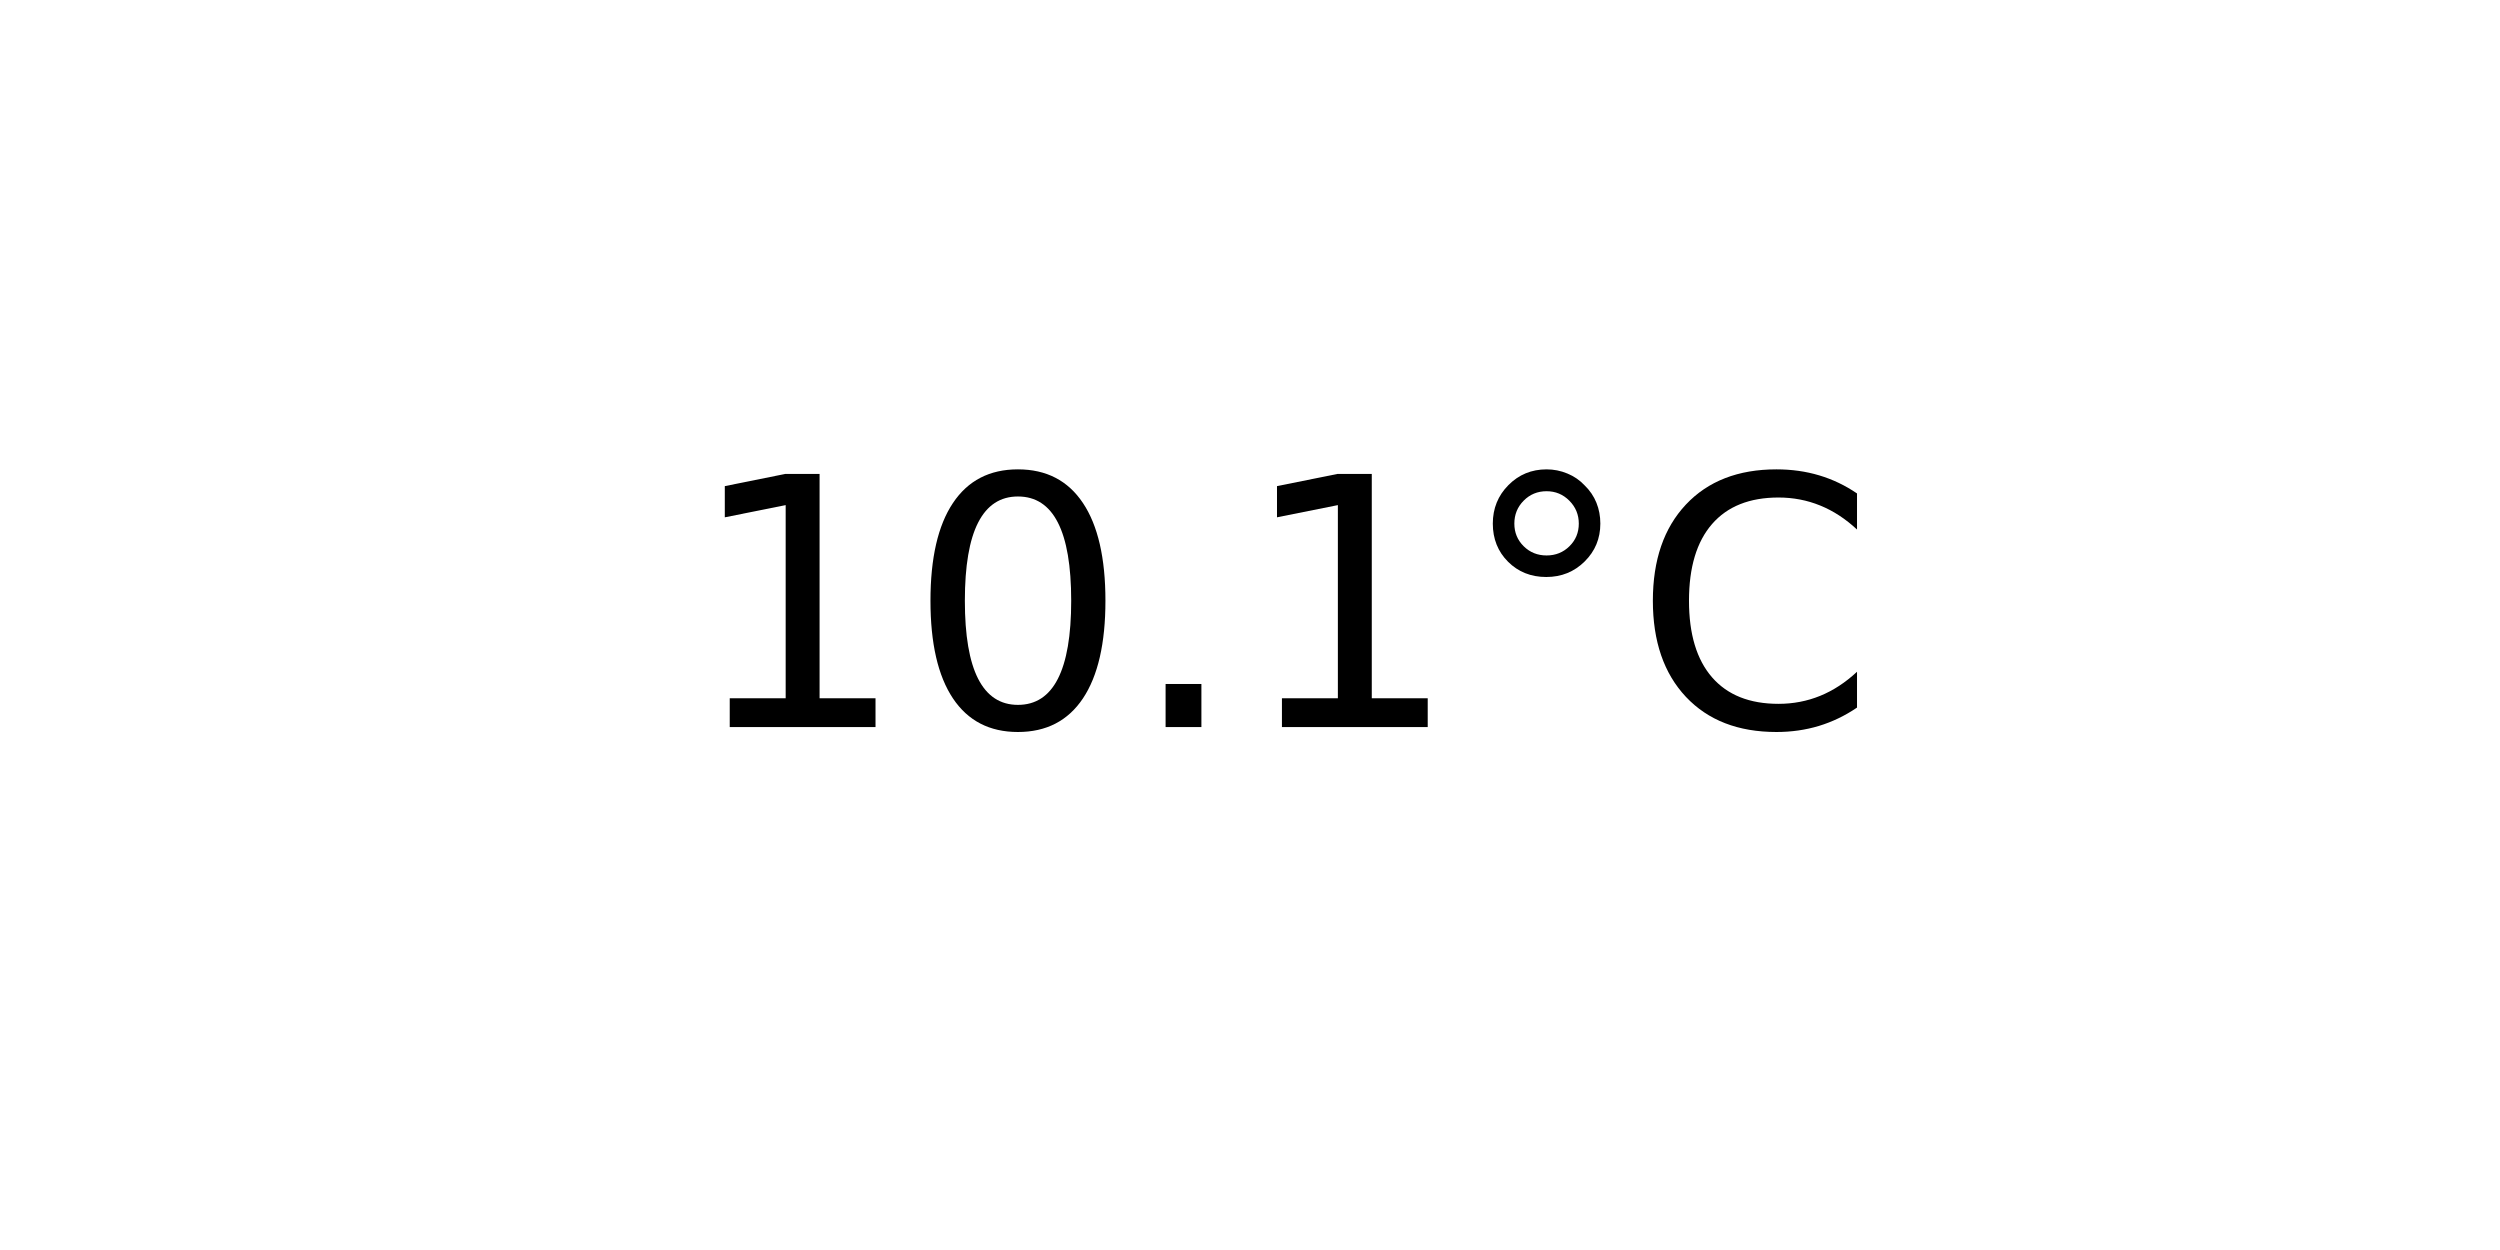
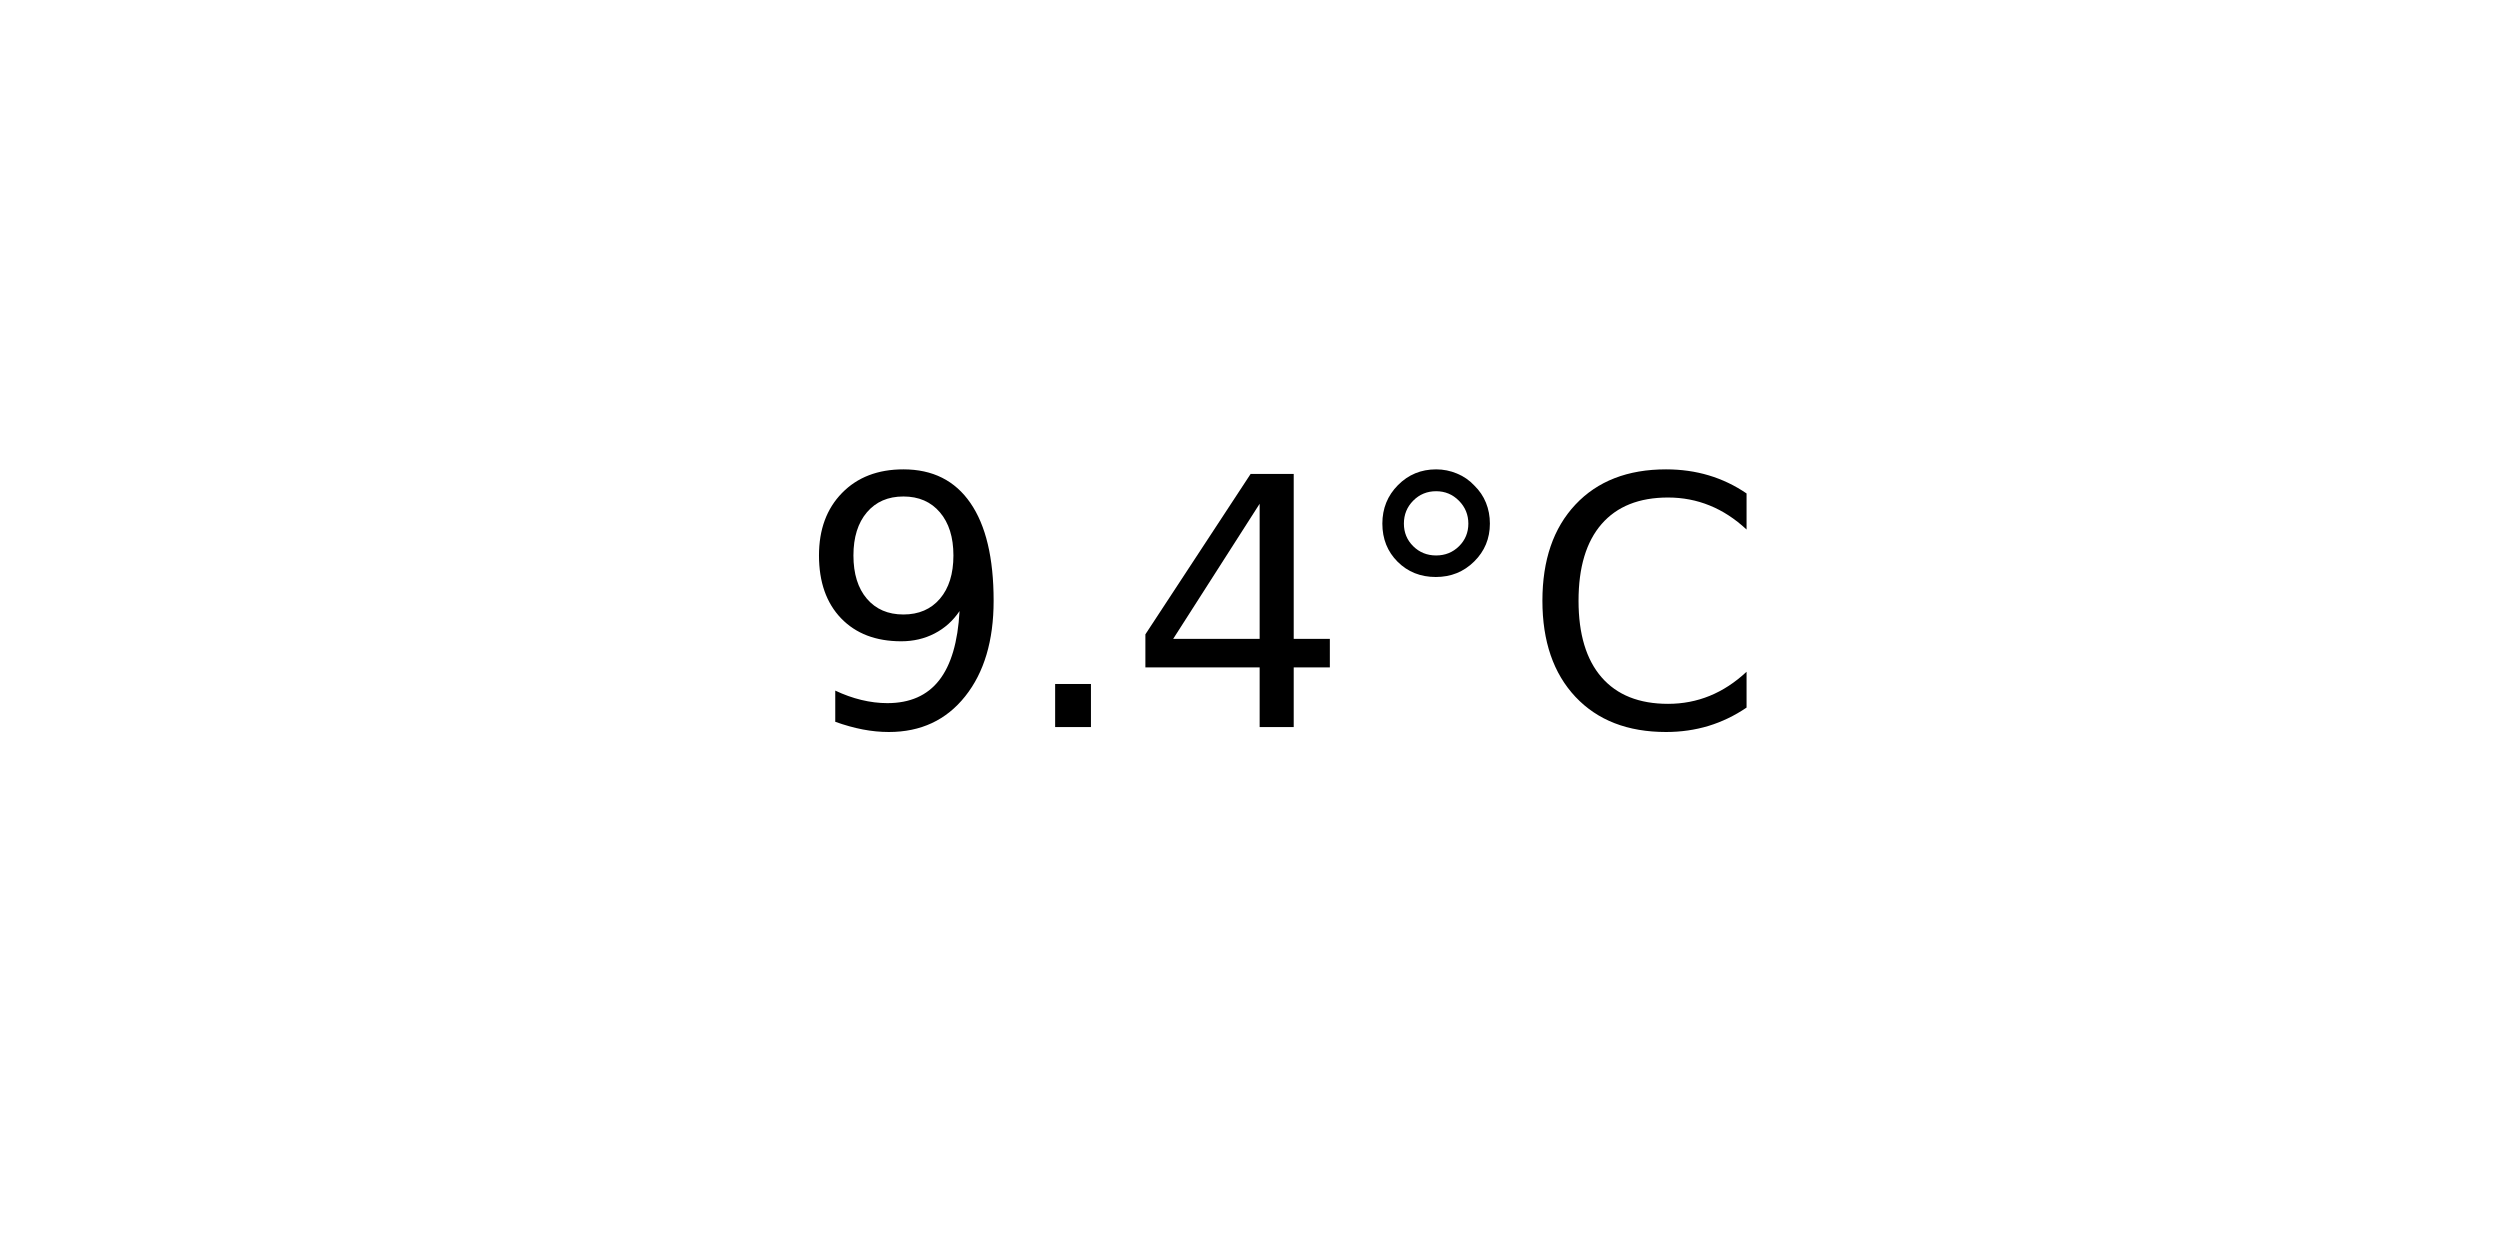
<svg xmlns="http://www.w3.org/2000/svg" xmlns:xlink="http://www.w3.org/1999/xlink" width="72pt" height="36pt" viewBox="0 0 72 36" version="1.1">
  <defs>
    <style type="text/css">*{stroke-linejoin: round; stroke-linecap: butt}</style>
  </defs>
  <g id="figure_1">
    <g id="axes_1">
      <g id="text_1">
-         <g transform="translate(19.77578 20.93937) scale(0.1 -0.1)">
+         <g transform="translate(22.95703 20.93937) scale(0.1 -0.1)">
          <defs>
-             <path id="DejaVuSans-31" d="M 794 531  L 1825 531  L 1825 4091  L 703 3866  L 703 4441  L 1819 4666  L 2450 4666  L 2450 531  L 3481 531  L 3481 0  L 794 0  L 794 531  z " transform="scale(0.015625)" />
-             <path id="DejaVuSans-30" d="M 2034 4250  Q 1547 4250 1301 3770  Q 1056 3291 1056 2328  Q 1056 1369 1301 889  Q 1547 409 2034 409  Q 2525 409 2770 889  Q 3016 1369 3016 2328  Q 3016 3291 2770 3770  Q 2525 4250 2034 4250  z M 2034 4750  Q 2819 4750 3233 4129  Q 3647 3509 3647 2328  Q 3647 1150 3233 529  Q 2819 -91 2034 -91  Q 1250 -91 836 529  Q 422 1150 422 2328  Q 422 3509 836 4129  Q 1250 4750 2034 4750  z " transform="scale(0.015625)" />
+             <path id="DejaVuSans-39" d="M 703 97  L 703 672  Q 941 559 1184 500  Q 1428 441 1663 441  Q 2288 441 2617 861  Q 2947 1281 2994 2138  Q 2813 1869 2534 1725  Q 2256 1581 1919 1581  Q 1219 1581 811 2004  Q 403 2428 403 3163  Q 403 3881 828 4315  Q 1253 4750 1959 4750  Q 2769 4750 3195 4129  Q 3622 3509 3622 2328  Q 3622 1225 3098 567  Q 2575 -91 1691 -91  Q 1453 -91 1209 -44  Q 966 3 703 97  z M 1959 2075  Q 2384 2075 2632 2365  Q 2881 2656 2881 3163  Q 2881 3666 2632 3958  Q 2384 4250 1959 4250  Q 1534 4250 1286 3958  Q 1038 3666 1038 3163  Q 1038 2656 1286 2365  Q 1534 2075 1959 2075  z " transform="scale(0.015625)" />
            <path id="DejaVuSans-2e" d="M 684 794  L 1344 794  L 1344 0  L 684 0  L 684 794  z " transform="scale(0.015625)" />
+             <path id="DejaVuSans-34" d="M 2419 4116  L 825 1625  L 2419 1625  L 2419 4116  z M 2253 4666  L 3047 4666  L 3047 1625  L 3713 1625  L 3713 1100  L 3047 1100  L 3047 0  L 2419 0  L 2419 1100  L 313 1100  L 313 1709  L 2253 4666  z " transform="scale(0.015625)" />
            <path id="DejaVuSans-b0" d="M 1600 4347  Q 1350 4347 1178 4173  Q 1006 4000 1006 3750  Q 1006 3503 1178 3333  Q 1350 3163 1600 3163  Q 1850 3163 2022 3333  Q 2194 3503 2194 3750  Q 2194 3997 2020 4172  Q 1847 4347 1600 4347  z M 1600 4750  Q 1800 4750 1984 4673  Q 2169 4597 2303 4453  Q 2447 4313 2519 4134  Q 2591 3956 2591 3750  Q 2591 3338 2302 3052  Q 2013 2766 1594 2766  Q 1172 2766 890 3047  Q 609 3328 609 3750  Q 609 4169 896 4459  Q 1184 4750 1600 4750  z " transform="scale(0.015625)" />
            <path id="DejaVuSans-43" d="M 4122 4306  L 4122 3641  Q 3803 3938 3442 4084  Q 3081 4231 2675 4231  Q 1875 4231 1450 3742  Q 1025 3253 1025 2328  Q 1025 1406 1450 917  Q 1875 428 2675 428  Q 3081 428 3442 575  Q 3803 722 4122 1019  L 4122 359  Q 3791 134 3420 21  Q 3050 -91 2638 -91  Q 1578 -91 968 557  Q 359 1206 359 2328  Q 359 3453 968 4101  Q 1578 4750 2638 4750  Q 3056 4750 3426 4639  Q 3797 4528 4122 4306  z " transform="scale(0.015625)" />
          </defs>
-           <use xlink:href="#DejaVuSans-31" />
-           <use xlink:href="#DejaVuSans-30" x="63.623" />
-           <use xlink:href="#DejaVuSans-2e" x="127.246" />
-           <use xlink:href="#DejaVuSans-31" x="159.033" />
-           <use xlink:href="#DejaVuSans-b0" x="222.656" />
-           <use xlink:href="#DejaVuSans-43" x="272.656" />
+           <use xlink:href="#DejaVuSans-39" />
+           <use xlink:href="#DejaVuSans-2e" x="63.623" />
+           <use xlink:href="#DejaVuSans-34" x="95.41" />
+           <use xlink:href="#DejaVuSans-b0" x="159.033" />
+           <use xlink:href="#DejaVuSans-43" x="209.033" />
        </g>
      </g>
    </g>
  </g>
</svg>
